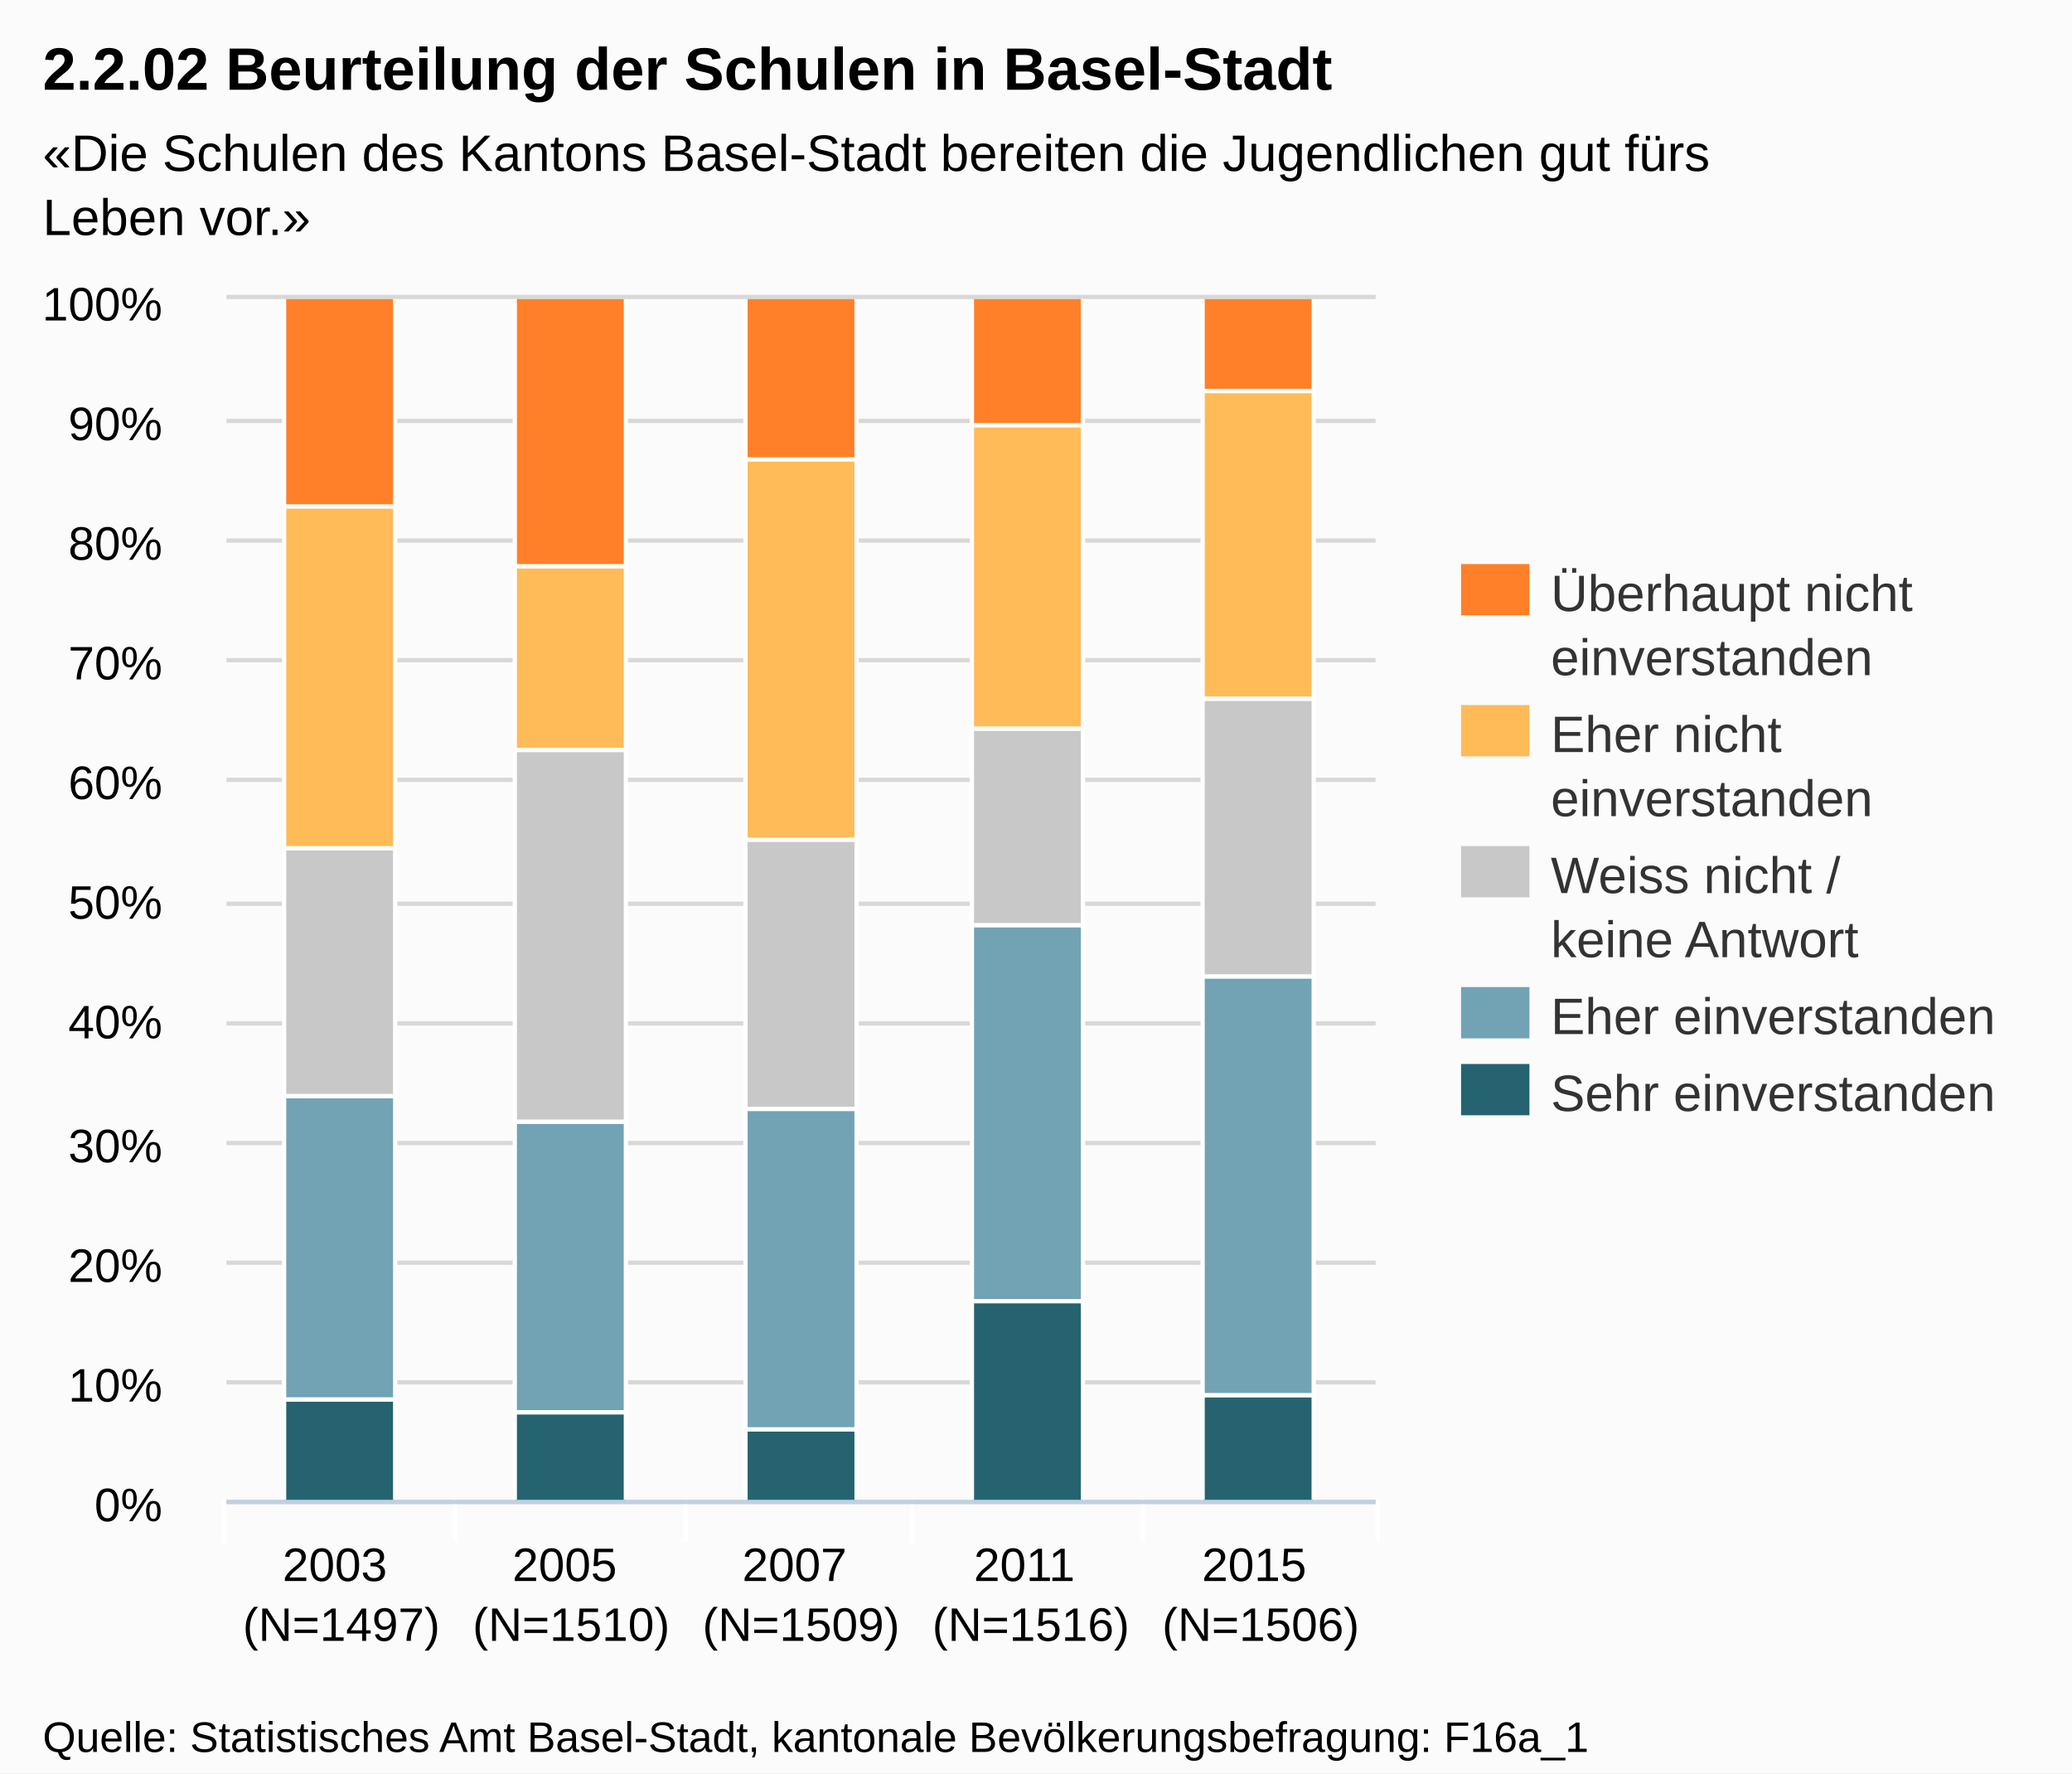
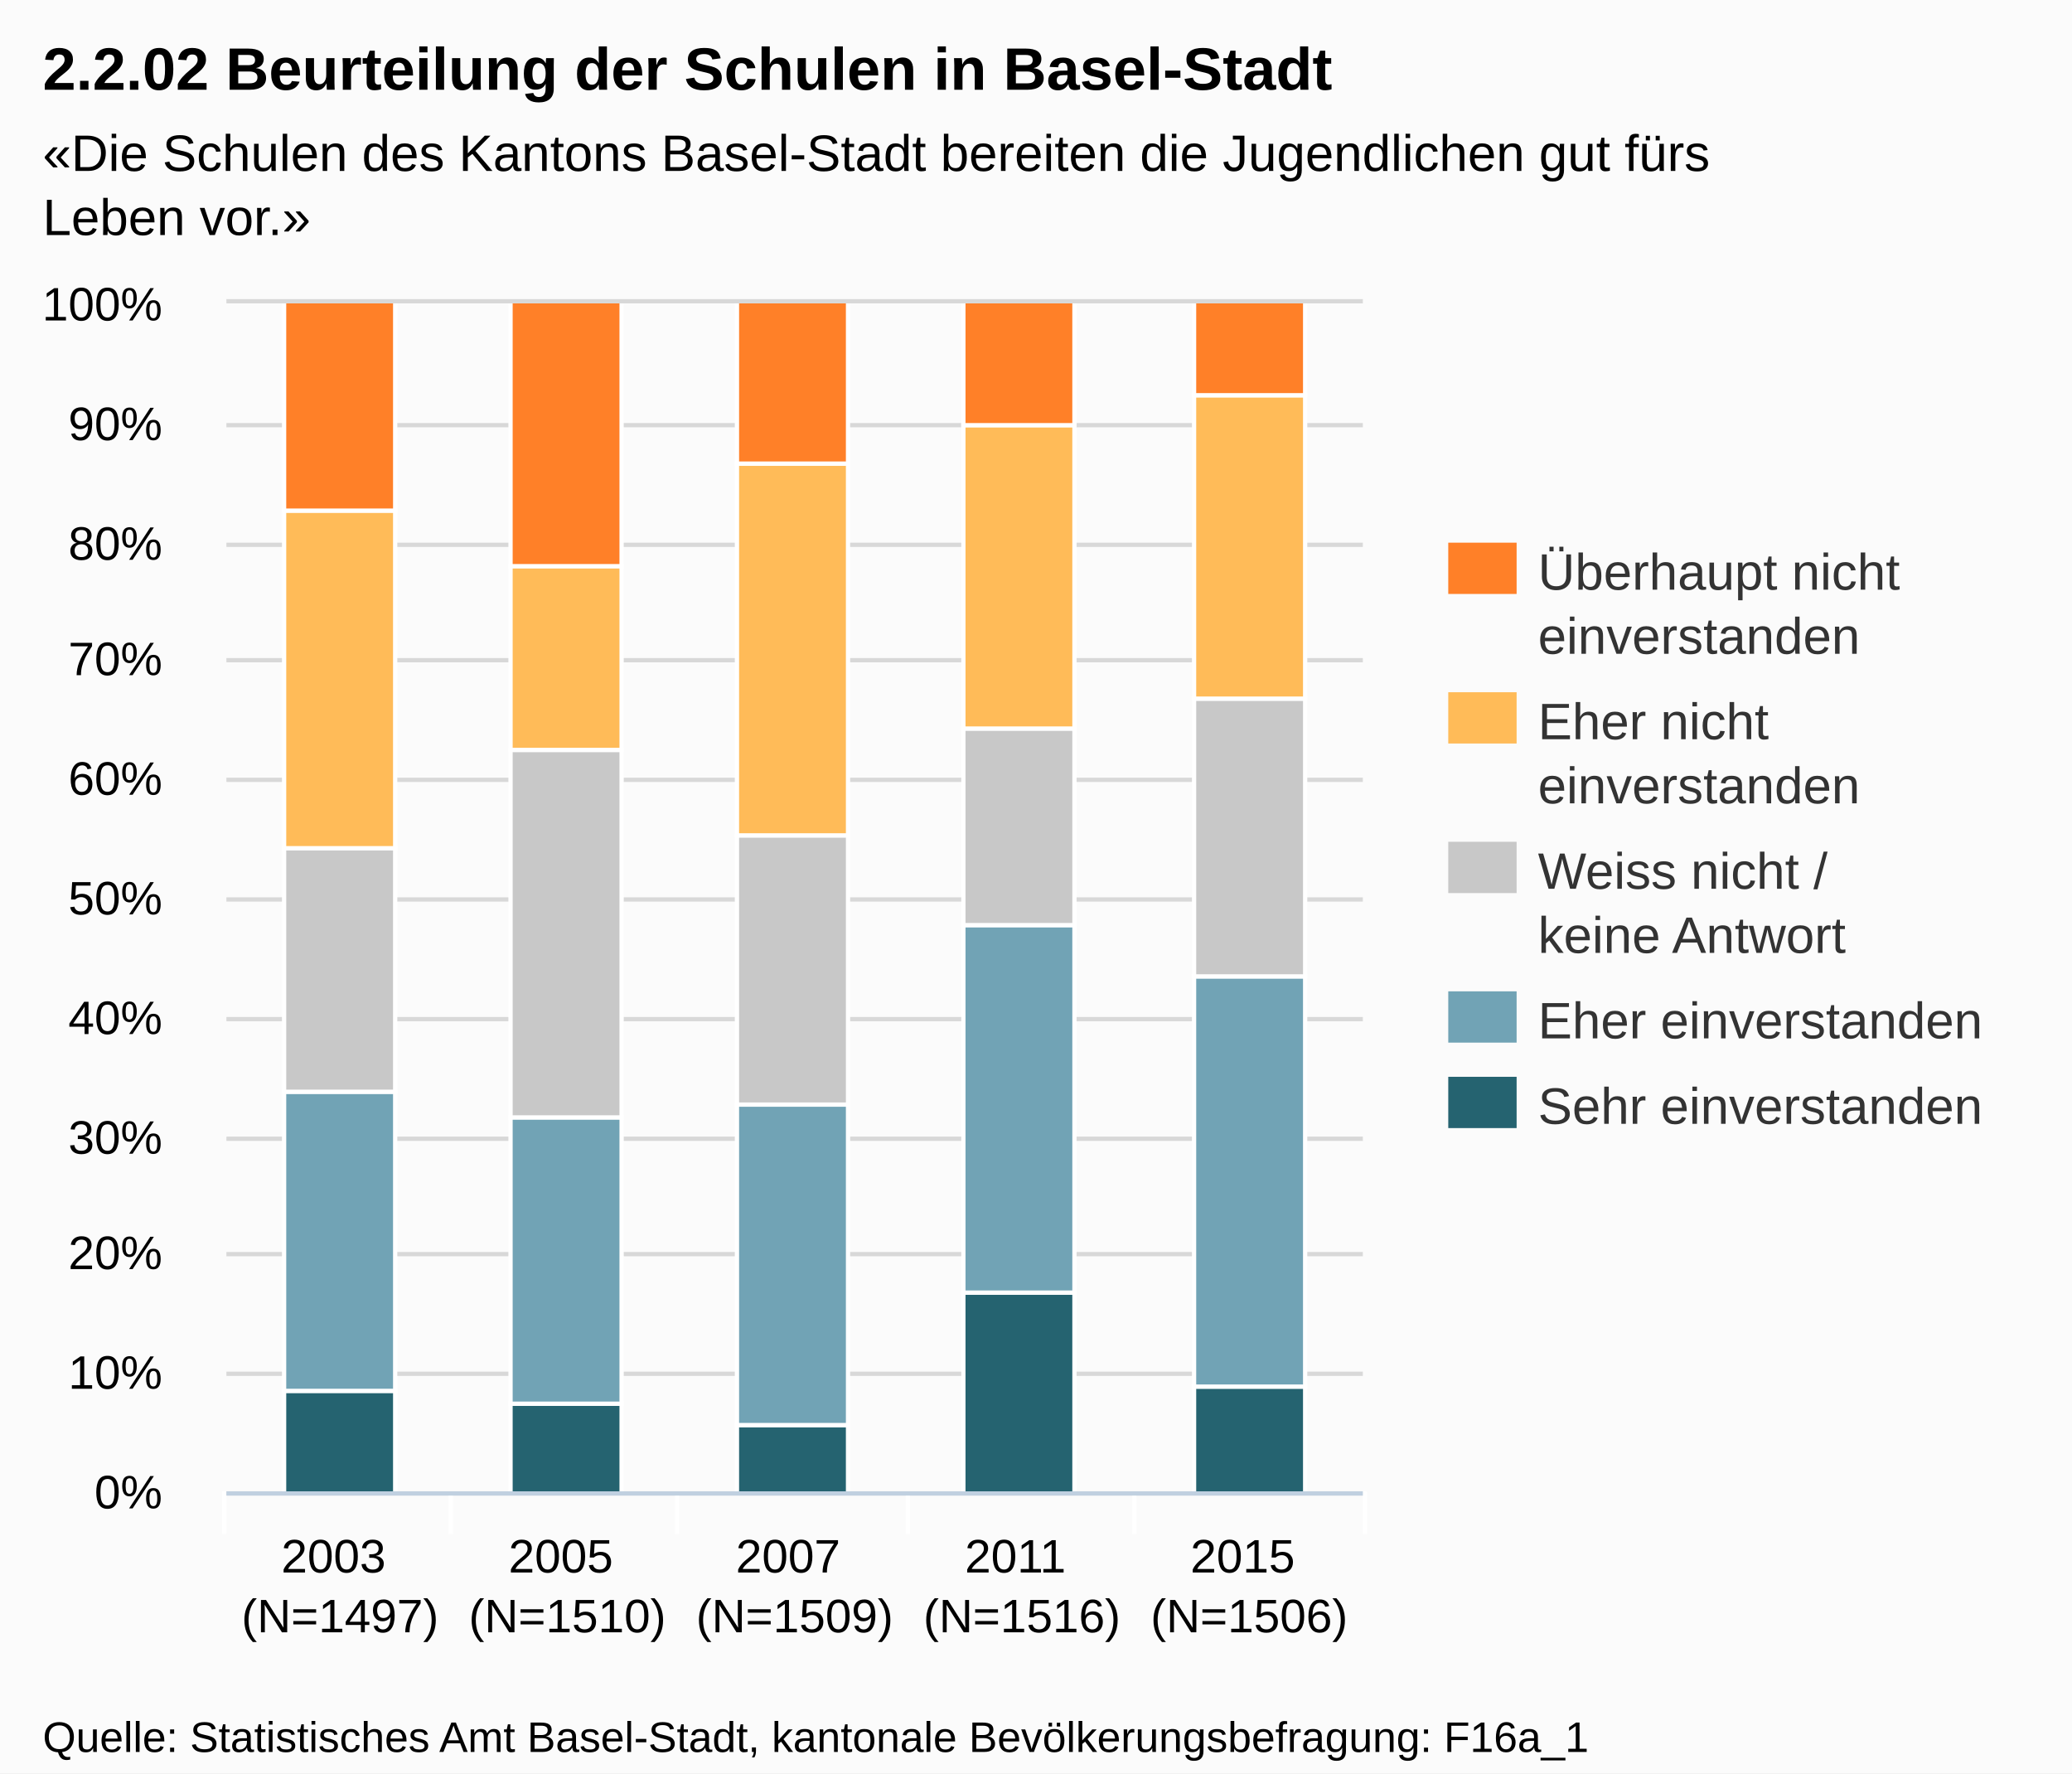
<svg xmlns="http://www.w3.org/2000/svg" version="1.1" style="font-family:Arial;font-size:12px;" width="485" height="415">
  <defs>
    <clipPath id="highcharts-1">
-       <rect x="0" y="0" width="269" height="281" />
+       <rect x="0" y="0" width="266" height="278" />
    </clipPath>
  </defs>
  <rect x="0" y="0" width="485" height="415" fill="#fbfbfb" class=" highcharts-background" />
  <g class="highcharts-grid" />
  <g class="highcharts-grid">
-     <path fill="none" d="M 53 351.5 L 322 351.5" stroke="#D8D8D8" stroke-width="1" opacity="1" />
-     <path fill="none" d="M 53 323.5 L 322 323.5" stroke="#D8D8D8" stroke-width="1" opacity="1" />
-     <path fill="none" d="M 53 295.5 L 322 295.5" stroke="#D8D8D8" stroke-width="1" opacity="1" />
-     <path fill="none" d="M 53 267.5 L 322 267.5" stroke="#D8D8D8" stroke-width="1" opacity="1" />
-     <path fill="none" d="M 53 239.5 L 322 239.5" stroke="#D8D8D8" stroke-width="1" opacity="1" />
-     <path fill="none" d="M 53 211.5 L 322 211.5" stroke="#D8D8D8" stroke-width="1" opacity="1" />
-     <path fill="none" d="M 53 182.5 L 322 182.5" stroke="#D8D8D8" stroke-width="1" opacity="1" />
-     <path fill="none" d="M 53 154.5 L 322 154.5" stroke="#D8D8D8" stroke-width="1" opacity="1" />
-     <path fill="none" d="M 53 126.5 L 322 126.5" stroke="#D8D8D8" stroke-width="1" opacity="1" />
-     <path fill="none" d="M 53 98.5 L 322 98.5" stroke="#D8D8D8" stroke-width="1" opacity="1" />
-     <path fill="none" d="M 53 69.5 L 322 69.5" stroke="#D8D8D8" stroke-width="1" opacity="1" />
+     <path fill="none" d="M 53 349.5 L 319 349.5" stroke="#D8D8D8" stroke-width="1" opacity="1" />
+     <path fill="none" d="M 53 321.5 L 319 321.5" stroke="#D8D8D8" stroke-width="1" opacity="1" />
+     <path fill="none" d="M 53 293.5 L 319 293.5" stroke="#D8D8D8" stroke-width="1" opacity="1" />
+     <path fill="none" d="M 53 266.5 L 319 266.5" stroke="#D8D8D8" stroke-width="1" opacity="1" />
+     <path fill="none" d="M 53 238.5 L 319 238.5" stroke="#D8D8D8" stroke-width="1" opacity="1" />
+     <path fill="none" d="M 53 210.5 L 319 210.5" stroke="#D8D8D8" stroke-width="1" opacity="1" />
+     <path fill="none" d="M 53 182.5 L 319 182.5" stroke="#D8D8D8" stroke-width="1" opacity="1" />
+     <path fill="none" d="M 53 154.5 L 319 154.5" stroke="#D8D8D8" stroke-width="1" opacity="1" />
+     <path fill="none" d="M 53 127.5 L 319 127.5" stroke="#D8D8D8" stroke-width="1" opacity="1" />
+     <path fill="none" d="M 53 99.5 L 319 99.5" stroke="#D8D8D8" stroke-width="1" opacity="1" />
+     <path fill="none" d="M 53 70.5 L 319 70.5" stroke="#D8D8D8" stroke-width="1" opacity="1" />
  </g>
  <g class="highcharts-axis">
-     <path fill="none" d="M 106.5 351 L 106.5 361" stroke="#FFFFFF" stroke-width="1" opacity="1" />
-     <path fill="none" d="M 160.5 351 L 160.5 361" stroke="#FFFFFF" stroke-width="1" opacity="1" />
-     <path fill="none" d="M 213.5 351 L 213.5 361" stroke="#FFFFFF" stroke-width="1" opacity="1" />
-     <path fill="none" d="M 267.5 351 L 267.5 361" stroke="#FFFFFF" stroke-width="1" opacity="1" />
-     <path fill="none" d="M 322.5 351 L 322.5 361" stroke="#FFFFFF" stroke-width="1" opacity="1" />
-     <path fill="none" d="M 52.5 351 L 52.5 361" stroke="#FFFFFF" stroke-width="1" opacity="1" />
-     <path fill="none" d="M 53 351.5 L 322 351.5" stroke="#C0D0E0" stroke-width="1" />
+     <path fill="none" d="M 105.5 349 L 105.5 359" stroke="#FFFFFF" stroke-width="1" opacity="1" />
+     <path fill="none" d="M 158.5 349 L 158.5 359" stroke="#FFFFFF" stroke-width="1" opacity="1" />
+     <path fill="none" d="M 212.5 349 L 212.5 359" stroke="#FFFFFF" stroke-width="1" opacity="1" />
+     <path fill="none" d="M 265.5 349 L 265.5 359" stroke="#FFFFFF" stroke-width="1" opacity="1" />
+     <path fill="none" d="M 319.5 349 L 319.5 359" stroke="#FFFFFF" stroke-width="1" opacity="1" />
+     <path fill="none" d="M 52.5 349 L 52.5 359" stroke="#FFFFFF" stroke-width="1" opacity="1" />
+     <path fill="none" d="M 53 349.5 L 319 349.5" stroke="#C0D0E0" stroke-width="1" />
  </g>
  <g class="highcharts-axis" />
  <g class="highcharts-series-group">
-     <g class="highcharts-series highcharts-series-0 highcharts-tracker" transform="translate(53,70) scale(1 1)" style="" clip-path="url(#highcharts-1)">
-       <rect x="13.5" y="257.5" width="26" height="24" stroke="#FFFFFF" stroke-width="1" fill="#256370" rx="0" ry="0" />
-       <rect x="67.5" y="260.5" width="26" height="21" stroke="#FFFFFF" stroke-width="1" fill="#256370" rx="0" ry="0" />
-       <rect x="121.5" y="264.5" width="26" height="17" stroke="#FFFFFF" stroke-width="1" fill="#256370" rx="0" ry="0" />
-       <rect x="174.5" y="234.5" width="26" height="47" stroke="#FFFFFF" stroke-width="1" fill="#256370" rx="0" ry="0" />
-       <rect x="228.5" y="256.5" width="26" height="25" stroke="#FFFFFF" stroke-width="1" fill="#256370" rx="0" ry="0" />
+     <g class="highcharts-series highcharts-series-0 highcharts-tracker" transform="translate(53,71) scale(1 1)" style="" clip-path="url(#highcharts-1)">
+       <rect x="13.5" y="254.5" width="26" height="24" stroke="#FFFFFF" stroke-width="1" fill="#256370" rx="0" ry="0" />
+       <rect x="66.5" y="257.5" width="26" height="21" stroke="#FFFFFF" stroke-width="1" fill="#256370" rx="0" ry="0" />
+       <rect x="119.5" y="262.5" width="26" height="16" stroke="#FFFFFF" stroke-width="1" fill="#256370" rx="0" ry="0" />
+       <rect x="172.5" y="231.5" width="26" height="47" stroke="#FFFFFF" stroke-width="1" fill="#256370" rx="0" ry="0" />
+       <rect x="226.5" y="253.5" width="26" height="25" stroke="#FFFFFF" stroke-width="1" fill="#256370" rx="0" ry="0" />
    </g>
-     <g class="highcharts-markers highcharts-series-0" transform="translate(53,70) scale(1 1)" clip-path="none" />
-     <g class="highcharts-series highcharts-series-1 highcharts-tracker" transform="translate(53,70) scale(1 1)" style="" clip-path="url(#highcharts-1)">
-       <rect x="13.5" y="186.5" width="26" height="71" stroke="#FFFFFF" stroke-width="1" fill="#71A3B5" rx="0" ry="0" />
-       <rect x="67.5" y="192.5" width="26" height="68" stroke="#FFFFFF" stroke-width="1" fill="#71A3B5" rx="0" ry="0" />
-       <rect x="121.5" y="189.5" width="26" height="75" stroke="#FFFFFF" stroke-width="1" fill="#71A3B5" rx="0" ry="0" />
-       <rect x="174.5" y="146.5" width="26" height="88" stroke="#FFFFFF" stroke-width="1" fill="#71A3B5" rx="0" ry="0" />
-       <rect x="228.5" y="158.5" width="26" height="98" stroke="#FFFFFF" stroke-width="1" fill="#71A3B5" rx="0" ry="0" />
+     <g class="highcharts-markers highcharts-series-0" transform="translate(53,71) scale(1 1)" clip-path="none" />
+     <g class="highcharts-series highcharts-series-1 highcharts-tracker" transform="translate(53,71) scale(1 1)" style="" clip-path="url(#highcharts-1)">
+       <rect x="13.5" y="184.5" width="26" height="70" stroke="#FFFFFF" stroke-width="1" fill="#71A3B5" rx="0" ry="0" />
+       <rect x="66.5" y="190.5" width="26" height="67" stroke="#FFFFFF" stroke-width="1" fill="#71A3B5" rx="0" ry="0" />
+       <rect x="119.5" y="187.5" width="26" height="75" stroke="#FFFFFF" stroke-width="1" fill="#71A3B5" rx="0" ry="0" />
+       <rect x="172.5" y="145.5" width="26" height="86" stroke="#FFFFFF" stroke-width="1" fill="#71A3B5" rx="0" ry="0" />
+       <rect x="226.5" y="157.5" width="26" height="96" stroke="#FFFFFF" stroke-width="1" fill="#71A3B5" rx="0" ry="0" />
    </g>
-     <g class="highcharts-markers highcharts-series-1" transform="translate(53,70) scale(1 1)" clip-path="none" />
-     <g class="highcharts-series highcharts-series-2 highcharts-tracker" transform="translate(53,70) scale(1 1)" style="" clip-path="url(#highcharts-1)">
-       <rect x="13.5" y="128.5" width="26" height="58" stroke="#FFFFFF" stroke-width="1" fill="#C8C8C8" rx="0" ry="0" />
-       <rect x="67.5" y="105.5" width="26" height="87" stroke="#FFFFFF" stroke-width="1" fill="#C8C8C8" rx="0" ry="0" />
-       <rect x="121.5" y="126.5" width="26" height="63" stroke="#FFFFFF" stroke-width="1" fill="#C8C8C8" rx="0" ry="0" />
-       <rect x="174.5" y="100.5" width="26" height="46" stroke="#FFFFFF" stroke-width="1" fill="#C8C8C8" rx="0" ry="0" />
-       <rect x="228.5" y="93.5" width="26" height="65" stroke="#FFFFFF" stroke-width="1" fill="#C8C8C8" rx="0" ry="0" />
+     <g class="highcharts-markers highcharts-series-1" transform="translate(53,71) scale(1 1)" clip-path="none" />
+     <g class="highcharts-series highcharts-series-2 highcharts-tracker" transform="translate(53,71) scale(1 1)" style="" clip-path="url(#highcharts-1)">
+       <rect x="13.5" y="127.5" width="26" height="57" stroke="#FFFFFF" stroke-width="1" fill="#C8C8C8" rx="0" ry="0" />
+       <rect x="66.5" y="104.5" width="26" height="86" stroke="#FFFFFF" stroke-width="1" fill="#C8C8C8" rx="0" ry="0" />
+       <rect x="119.5" y="124.5" width="26" height="63" stroke="#FFFFFF" stroke-width="1" fill="#C8C8C8" rx="0" ry="0" />
+       <rect x="172.5" y="99.5" width="26" height="46" stroke="#FFFFFF" stroke-width="1" fill="#C8C8C8" rx="0" ry="0" />
+       <rect x="226.5" y="92.5" width="26" height="65" stroke="#FFFFFF" stroke-width="1" fill="#C8C8C8" rx="0" ry="0" />
    </g>
-     <g class="highcharts-markers highcharts-series-2" transform="translate(53,70) scale(1 1)" clip-path="none" />
-     <g class="highcharts-series highcharts-series-3 highcharts-tracker" transform="translate(53,70) scale(1 1)" style="" clip-path="url(#highcharts-1)">
-       <rect x="13.5" y="48.5" width="26" height="80" stroke="#FFFFFF" stroke-width="1" fill="#FFBB58" rx="0" ry="0" />
-       <rect x="67.5" y="62.5" width="26" height="43" stroke="#FFFFFF" stroke-width="1" fill="#FFBB58" rx="0" ry="0" />
-       <rect x="121.5" y="37.5" width="26" height="89" stroke="#FFFFFF" stroke-width="1" fill="#FFBB58" rx="0" ry="0" />
-       <rect x="174.5" y="29.5" width="26" height="71" stroke="#FFFFFF" stroke-width="1" fill="#FFBB58" rx="0" ry="0" />
-       <rect x="228.5" y="21.5" width="26" height="72" stroke="#FFFFFF" stroke-width="1" fill="#FFBB58" rx="0" ry="0" />
+     <g class="highcharts-markers highcharts-series-2" transform="translate(53,71) scale(1 1)" clip-path="none" />
+     <g class="highcharts-series highcharts-series-3 highcharts-tracker" transform="translate(53,71) scale(1 1)" style="" clip-path="url(#highcharts-1)">
+       <rect x="13.5" y="48.5" width="26" height="79" stroke="#FFFFFF" stroke-width="1" fill="#FFBB58" rx="0" ry="0" />
+       <rect x="66.5" y="61.5" width="26" height="43" stroke="#FFFFFF" stroke-width="1" fill="#FFBB58" rx="0" ry="0" />
+       <rect x="119.5" y="37.5" width="26" height="87" stroke="#FFFFFF" stroke-width="1" fill="#FFBB58" rx="0" ry="0" />
+       <rect x="172.5" y="28.5" width="26" height="71" stroke="#FFFFFF" stroke-width="1" fill="#FFBB58" rx="0" ry="0" />
+       <rect x="226.5" y="21.5" width="26" height="71" stroke="#FFFFFF" stroke-width="1" fill="#FFBB58" rx="0" ry="0" />
    </g>
-     <g class="highcharts-markers highcharts-series-3" transform="translate(53,70) scale(1 1)" clip-path="none" />
-     <g class="highcharts-series highcharts-series-4 highcharts-tracker" transform="translate(53,70) scale(1 1)" style="" clip-path="url(#highcharts-1)">
+     <g class="highcharts-markers highcharts-series-3" transform="translate(53,71) scale(1 1)" clip-path="none" />
+     <g class="highcharts-series highcharts-series-4 highcharts-tracker" transform="translate(53,71) scale(1 1)" style="" clip-path="url(#highcharts-1)">
      <rect x="13.5" y="-0.5" width="26" height="49" stroke="#FFFFFF" stroke-width="1" fill="#FF8028" rx="0" ry="0" />
-       <rect x="67.5" y="-0.5" width="26" height="63" stroke="#FFFFFF" stroke-width="1" fill="#FF8028" rx="0" ry="0" />
-       <rect x="121.5" y="-0.5" width="26" height="38" stroke="#FFFFFF" stroke-width="1" fill="#FF8028" rx="0" ry="0" />
-       <rect x="174.5" y="-0.5" width="26" height="30" stroke="#FFFFFF" stroke-width="1" fill="#FF8028" rx="0" ry="0" />
-       <rect x="228.5" y="-0.5" width="26" height="22" stroke="#FFFFFF" stroke-width="1" fill="#FF8028" rx="0" ry="0" />
+       <rect x="66.5" y="-0.5" width="26" height="62" stroke="#FFFFFF" stroke-width="1" fill="#FF8028" rx="0" ry="0" />
+       <rect x="119.5" y="-0.5" width="26" height="38" stroke="#FFFFFF" stroke-width="1" fill="#FF8028" rx="0" ry="0" />
+       <rect x="172.5" y="-0.5" width="26" height="29" stroke="#FFFFFF" stroke-width="1" fill="#FF8028" rx="0" ry="0" />
+       <rect x="226.5" y="-0.5" width="26" height="22" stroke="#FFFFFF" stroke-width="1" fill="#FF8028" rx="0" ry="0" />
    </g>
-     <g class="highcharts-markers highcharts-series-4" transform="translate(53,70) scale(1 1)" clip-path="none" />
+     <g class="highcharts-markers highcharts-series-4" transform="translate(53,71) scale(1 1)" clip-path="none" />
  </g>
  <text x="10" text-anchor="start" class="highcharts-title" style="color:#000000;font-size:14px;font-weight:bold;fill:#000000;width:421px;" y="21">
    <tspan>2.2.02 Beurteilung der Schulen in Basel-Stadt</tspan>
  </text>
  <text x="10" text-anchor="start" class="highcharts-subtitle" style="color:#000000;font-size:12px;fill:#000000;width:421px;" y="40">
    <tspan>«Die Schulen des Kantons Basel-Stadt bereiten die Jugendlichen gut fürs</tspan>
    <tspan dy="15" x="10">Leben vor.»</tspan>
  </text>
-   <g class="highcharts-legend" transform="translate(334,125)">
+   <g class="highcharts-legend" transform="translate(331,120)">
    <g>
      <g>
        <g class="highcharts-legend-item" transform="translate(8,3)">
          <text x="21" style="color:#333333;font-size:12px;font-weight:normal;cursor:pointer;fill:#333333;" text-anchor="start" y="15">
            <tspan>Überhaupt nicht</tspan>
            <tspan x="21" dy="15">einverstanden</tspan>
          </text>
          <rect x="0" y="4" width="16" height="12" fill="#FF8028" />
        </g>
-         <g class="highcharts-legend-item" transform="translate(8,36)">
+         <g class="highcharts-legend-item" transform="translate(8,38)">
          <text x="21" y="15" style="color:#333333;font-size:12px;font-weight:normal;cursor:pointer;fill:#333333;" text-anchor="start">
            <tspan>Eher nicht</tspan>
            <tspan x="21" dy="15">einverstanden</tspan>
          </text>
          <rect x="0" y="4" width="16" height="12" fill="#FFBB58" />
        </g>
-         <g class="highcharts-legend-item" transform="translate(8,69)">
+         <g class="highcharts-legend-item" transform="translate(8,73)">
          <text x="21" y="15" style="color:#333333;font-size:12px;font-weight:normal;cursor:pointer;fill:#333333;" text-anchor="start">
            <tspan>Weiss nicht /</tspan>
            <tspan x="21" dy="15">keine Antwort</tspan>
          </text>
          <rect x="0" y="4" width="16" height="12" fill="#C8C8C8" />
        </g>
-         <g class="highcharts-legend-item" transform="translate(8,102)">
+         <g class="highcharts-legend-item" transform="translate(8,108)">
          <text x="21" y="15" style="color:#333333;font-size:12px;font-weight:normal;cursor:pointer;fill:#333333;" text-anchor="start">
            <tspan>Eher einverstanden</tspan>
          </text>
          <rect x="0" y="4" width="16" height="12" fill="#71A3B5" />
        </g>
-         <g class="highcharts-legend-item" transform="translate(8,120)">
+         <g class="highcharts-legend-item" transform="translate(8,128)">
          <text x="21" y="15" style="color:#333333;font-size:12px;font-weight:normal;cursor:pointer;fill:#333333;" text-anchor="start">
            <tspan>Sehr einverstanden</tspan>
          </text>
          <rect x="0" y="4" width="16" height="12" fill="#256370" />
        </g>
      </g>
    </g>
  </g>
  <g class="highcharts-axis-labels highcharts-xaxis-labels">
-     <text x="79.9" style="color:#000000;cursor:default;font-size:11px;fill:#000000;" text-anchor="middle" transform="translate(0,0)" y="370" opacity="1">
+     <text x="79.6" style="color:#000000;cursor:default;font-size:11px;fill:#000000;" text-anchor="middle" transform="translate(0,0)" y="368" opacity="1">
      <tspan>2003</tspan>
-       <tspan x="79.9" dy="14">(N=1497)</tspan>
+       <tspan x="79.6" dy="14">(N=1497)</tspan>
    </text>
-     <text x="133.7" style="color:#000000;cursor:default;font-size:11px;fill:#000000;" text-anchor="middle" transform="translate(0,0)" y="370" opacity="1">
+     <text x="132.8" style="color:#000000;cursor:default;font-size:11px;fill:#000000;" text-anchor="middle" transform="translate(0,0)" y="368" opacity="1">
      <tspan>2005</tspan>
-       <tspan x="133.7" dy="14">(N=1510)</tspan>
+       <tspan x="132.8" dy="14">(N=1510)</tspan>
    </text>
-     <text x="187.5" style="color:#000000;cursor:default;font-size:11px;fill:#000000;" text-anchor="middle" transform="translate(0,0)" y="370" opacity="1">
+     <text x="186" style="color:#000000;cursor:default;font-size:11px;fill:#000000;" text-anchor="middle" transform="translate(0,0)" y="368" opacity="1">
      <tspan>2007</tspan>
-       <tspan x="187.5" dy="14">(N=1509)</tspan>
+       <tspan x="186" dy="14">(N=1509)</tspan>
    </text>
-     <text x="241.3" style="color:#000000;cursor:default;font-size:11px;fill:#000000;" text-anchor="middle" transform="translate(0,0)" y="370" opacity="1">
+     <text x="239.2" style="color:#000000;cursor:default;font-size:11px;fill:#000000;" text-anchor="middle" transform="translate(0,0)" y="368" opacity="1">
      <tspan>2011</tspan>
-       <tspan x="241.3" dy="14">(N=1516)</tspan>
+       <tspan x="239.2" dy="14">(N=1516)</tspan>
    </text>
-     <text x="295.1" style="color:#000000;cursor:default;font-size:11px;fill:#000000;" text-anchor="middle" transform="translate(0,0)" y="370" opacity="1">
+     <text x="292.4" style="color:#000000;cursor:default;font-size:11px;fill:#000000;" text-anchor="middle" transform="translate(0,0)" y="368" opacity="1">
      <tspan>2015</tspan>
-       <tspan x="295.1" dy="14">(N=1506)</tspan>
+       <tspan x="292.4" dy="14">(N=1506)</tspan>
    </text>
  </g>
  <g class="highcharts-axis-labels highcharts-yaxis-labels">
-     <text x="38" style="color:#000000;cursor:default;font-size:11px;fill:#000000;width:150px;text-overflow:clip;" text-anchor="end" transform="translate(0,0)" y="356" opacity="1">
+     <text x="38" style="color:#000000;cursor:default;font-size:11px;fill:#000000;width:150px;text-overflow:clip;" text-anchor="end" transform="translate(0,0)" y="353" opacity="1">
      <tspan>0%</tspan>
    </text>
-     <text x="38" style="color:#000000;cursor:default;font-size:11px;fill:#000000;width:150px;text-overflow:clip;" text-anchor="end" transform="translate(0,0)" y="328" opacity="1">
+     <text x="38" style="color:#000000;cursor:default;font-size:11px;fill:#000000;width:150px;text-overflow:clip;" text-anchor="end" transform="translate(0,0)" y="325" opacity="1">
      <tspan>10%</tspan>
    </text>
-     <text x="38" style="color:#000000;cursor:default;font-size:11px;fill:#000000;width:150px;text-overflow:clip;" text-anchor="end" transform="translate(0,0)" y="300" opacity="1">
+     <text x="38" style="color:#000000;cursor:default;font-size:11px;fill:#000000;width:150px;text-overflow:clip;" text-anchor="end" transform="translate(0,0)" y="297" opacity="1">
      <tspan>20%</tspan>
    </text>
-     <text x="38" style="color:#000000;cursor:default;font-size:11px;fill:#000000;width:150px;text-overflow:clip;" text-anchor="end" transform="translate(0,0)" y="272" opacity="1">
+     <text x="38" style="color:#000000;cursor:default;font-size:11px;fill:#000000;width:150px;text-overflow:clip;" text-anchor="end" transform="translate(0,0)" y="270" opacity="1">
      <tspan>30%</tspan>
    </text>
-     <text x="38" style="color:#000000;cursor:default;font-size:11px;fill:#000000;width:150px;text-overflow:clip;" text-anchor="end" transform="translate(0,0)" y="243" opacity="1">
+     <text x="38" style="color:#000000;cursor:default;font-size:11px;fill:#000000;width:150px;text-overflow:clip;" text-anchor="end" transform="translate(0,0)" y="242" opacity="1">
      <tspan>40%</tspan>
    </text>
-     <text x="38" style="color:#000000;cursor:default;font-size:11px;fill:#000000;width:150px;text-overflow:clip;" text-anchor="end" transform="translate(0,0)" y="215" opacity="1">
+     <text x="38" style="color:#000000;cursor:default;font-size:11px;fill:#000000;width:150px;text-overflow:clip;" text-anchor="end" transform="translate(0,0)" y="214" opacity="1">
      <tspan>50%</tspan>
    </text>
-     <text x="38" style="color:#000000;cursor:default;font-size:11px;fill:#000000;width:150px;text-overflow:clip;" text-anchor="end" transform="translate(0,0)" y="187" opacity="1">
+     <text x="38" style="color:#000000;cursor:default;font-size:11px;fill:#000000;width:150px;text-overflow:clip;" text-anchor="end" transform="translate(0,0)" y="186" opacity="1">
      <tspan>60%</tspan>
    </text>
-     <text x="38" style="color:#000000;cursor:default;font-size:11px;fill:#000000;width:150px;text-overflow:clip;" text-anchor="end" transform="translate(0,0)" y="159" opacity="1">
+     <text x="38" style="color:#000000;cursor:default;font-size:11px;fill:#000000;width:150px;text-overflow:clip;" text-anchor="end" transform="translate(0,0)" y="158" opacity="1">
      <tspan>70%</tspan>
    </text>
    <text x="38" style="color:#000000;cursor:default;font-size:11px;fill:#000000;width:150px;text-overflow:clip;" text-anchor="end" transform="translate(0,0)" y="131" opacity="1">
      <tspan>80%</tspan>
    </text>
    <text x="38" style="color:#000000;cursor:default;font-size:11px;fill:#000000;width:150px;text-overflow:clip;" text-anchor="end" transform="translate(0,0)" y="103" opacity="1">
      <tspan>90%</tspan>
    </text>
    <text x="38" style="color:#000000;cursor:default;font-size:11px;fill:#000000;width:150px;text-overflow:clip;" text-anchor="end" transform="translate(0,0)" y="75" opacity="1">
      <tspan>100%</tspan>
    </text>
  </g>
  <g class="highcharts-tooltip" style="cursor:default;padding:0;pointer-events:none;white-space:nowrap;" transform="translate(0,-9000000000)">
    <path fill="none" d="M 3.5 0.5 L 13.5 0.5 C 16.5 0.5 16.5 0.5 16.5 3.5 L 16.5 13.5 C 16.5 16.5 16.5 16.5 13.5 16.5 L 3.5 16.5 C 0.5 16.5 0.5 16.5 0.5 13.5 L 0.5 3.5 C 0.5 0.5 0.5 0.5 3.5 0.5" isShadow="true" stroke="black" stroke-width="5" transform="translate(1, 1)" opacity="0.05" />
    <path fill="none" d="M 3.5 0.5 L 13.5 0.5 C 16.5 0.5 16.5 0.5 16.5 3.5 L 16.5 13.5 C 16.5 16.5 16.5 16.5 13.5 16.5 L 3.5 16.5 C 0.5 16.5 0.5 16.5 0.5 13.5 L 0.5 3.5 C 0.5 0.5 0.5 0.5 3.5 0.5" isShadow="true" stroke="black" stroke-width="3" transform="translate(1, 1)" opacity="0.1" />
    <path fill="none" d="M 3.5 0.5 L 13.5 0.5 C 16.5 0.5 16.5 0.5 16.5 3.5 L 16.5 13.5 C 16.5 16.5 16.5 16.5 13.5 16.5 L 3.5 16.5 C 0.5 16.5 0.5 16.5 0.5 13.5 L 0.5 3.5 C 0.5 0.5 0.5 0.5 3.5 0.5" isShadow="true" stroke="black" stroke-width="1" transform="translate(1, 1)" opacity="0.15" />
    <path fill="rgba(249, 249, 249, .85)" d="M 3.5 0.5 L 13.5 0.5 C 16.5 0.5 16.5 0.5 16.5 3.5 L 16.5 13.5 C 16.5 16.5 16.5 16.5 13.5 16.5 L 3.5 16.5 C 0.5 16.5 0.5 16.5 0.5 13.5 L 0.5 3.5 C 0.5 0.5 0.5 0.5 3.5 0.5" />
    <text x="8" style="font-size:12px;color:#333333;fill:#333333;" y="20" />
  </g>
  <text x="10" text-anchor="start" style="cursor:default;color:#000000;font-size:10px;fill:#000000;" y="410">
    <tspan>Quelle: Statistisches Amt Basel-Stadt, kantonale Bevölkerungsbefragung: F16a_1</tspan>
  </text>
</svg>
